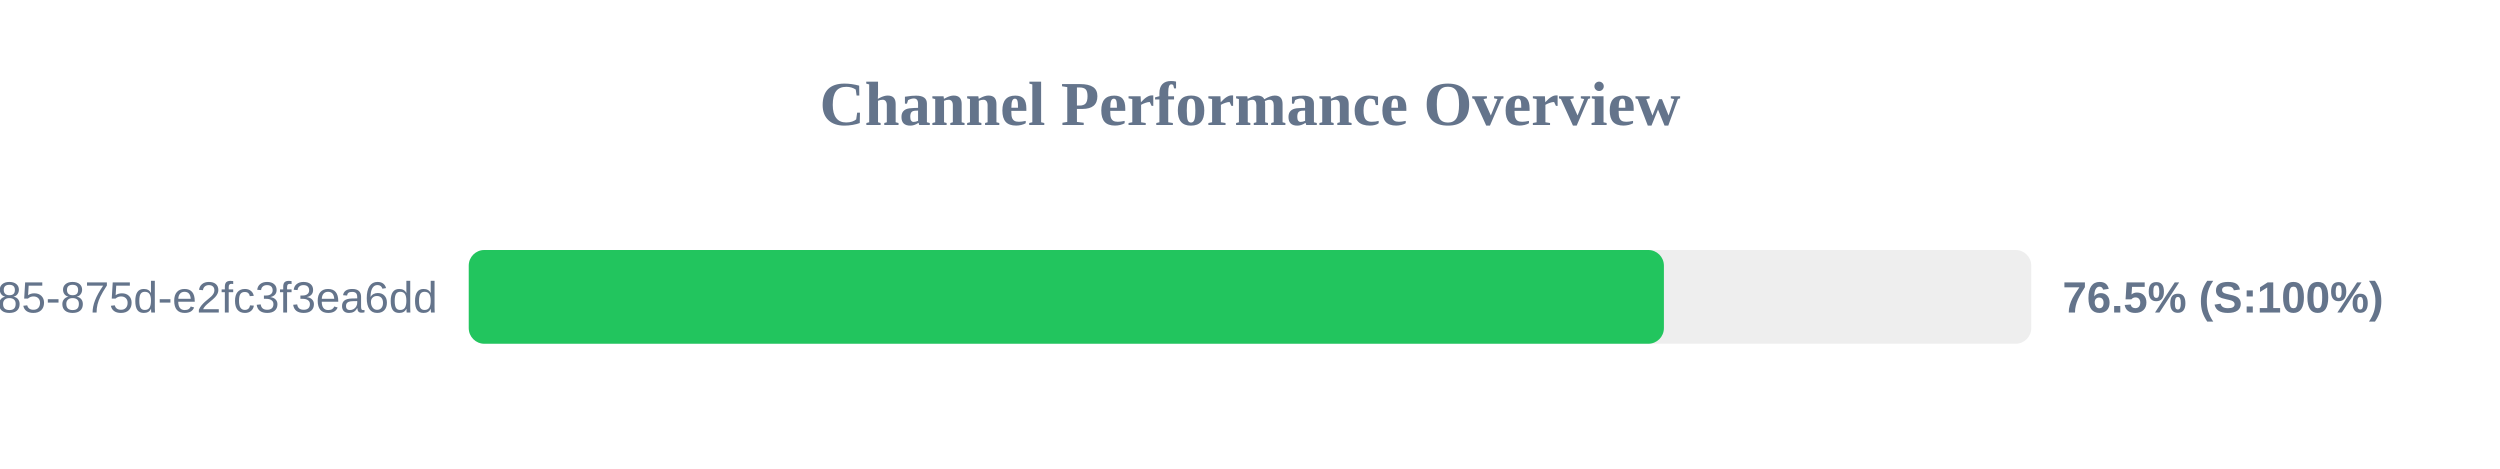
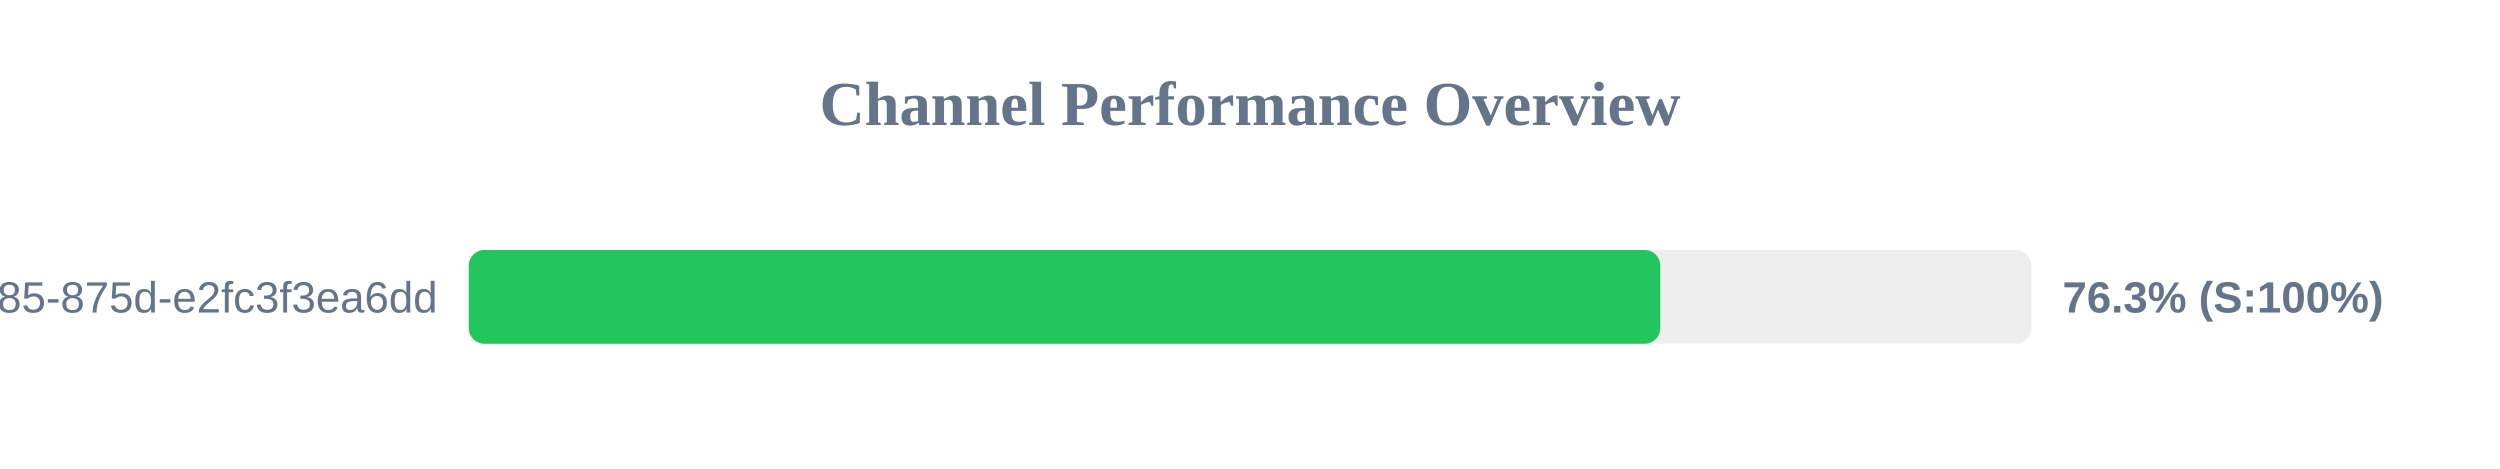
<svg xmlns="http://www.w3.org/2000/svg" width="800" height="150" version="1.1">
  <style>
        .row { font: 14px Arial; fill: #64748b; }
        .score { font: bold 14px Arial; fill: #64748b; }
    </style>
  <text x="400" y="40" text-anchor="middle" font-size="20px" font-weight="bold" fill="#64748b">Channel Performance Overview</text>
  <rect x="150" y="80" width="500" height="30" fill="#eee" rx="5" />
-   <rect x="150" y="80" width="382.45" height="30" fill="#22c55e" rx="5" />
+   <rect x="150" y="80" width="381.3" height="30" fill="#22c55e" rx="5" />
  <text x="140" y="100" text-anchor="end" class="row">?uuid=1045aedf-053c-4585-875d-e2fc3f3ea6dd</text>
-   <text x="660" y="100" text-anchor="start" class="score">76.5% (S:100%)</text>
+   <text x="660" y="100" text-anchor="start" class="score">76.3% (S:100%)</text>
</svg>
